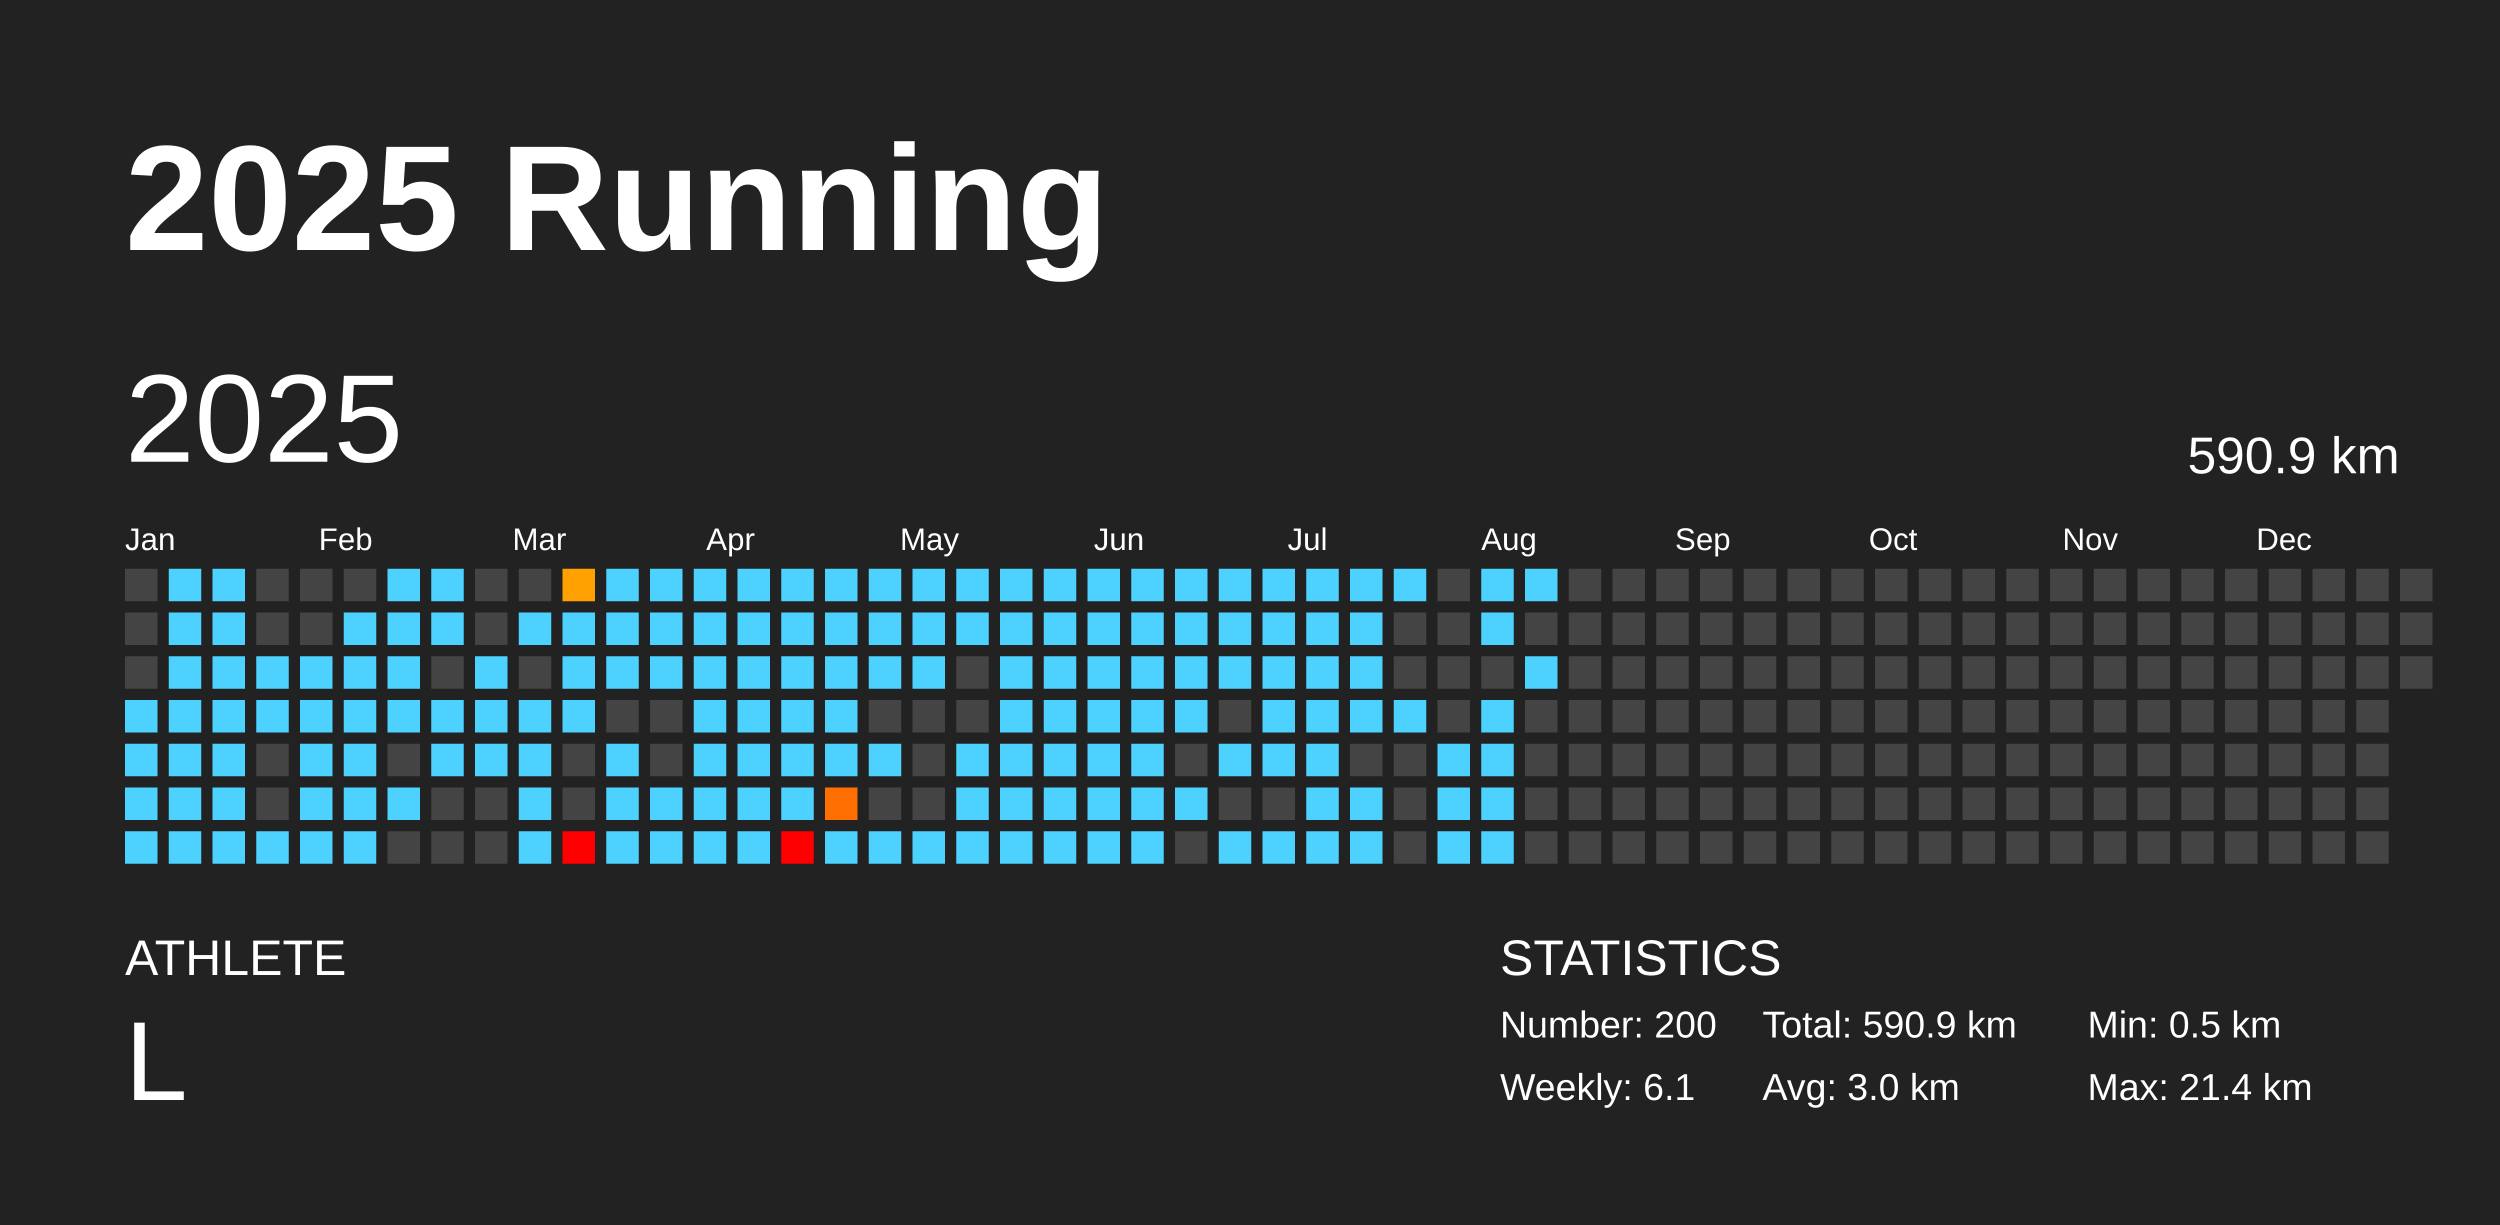
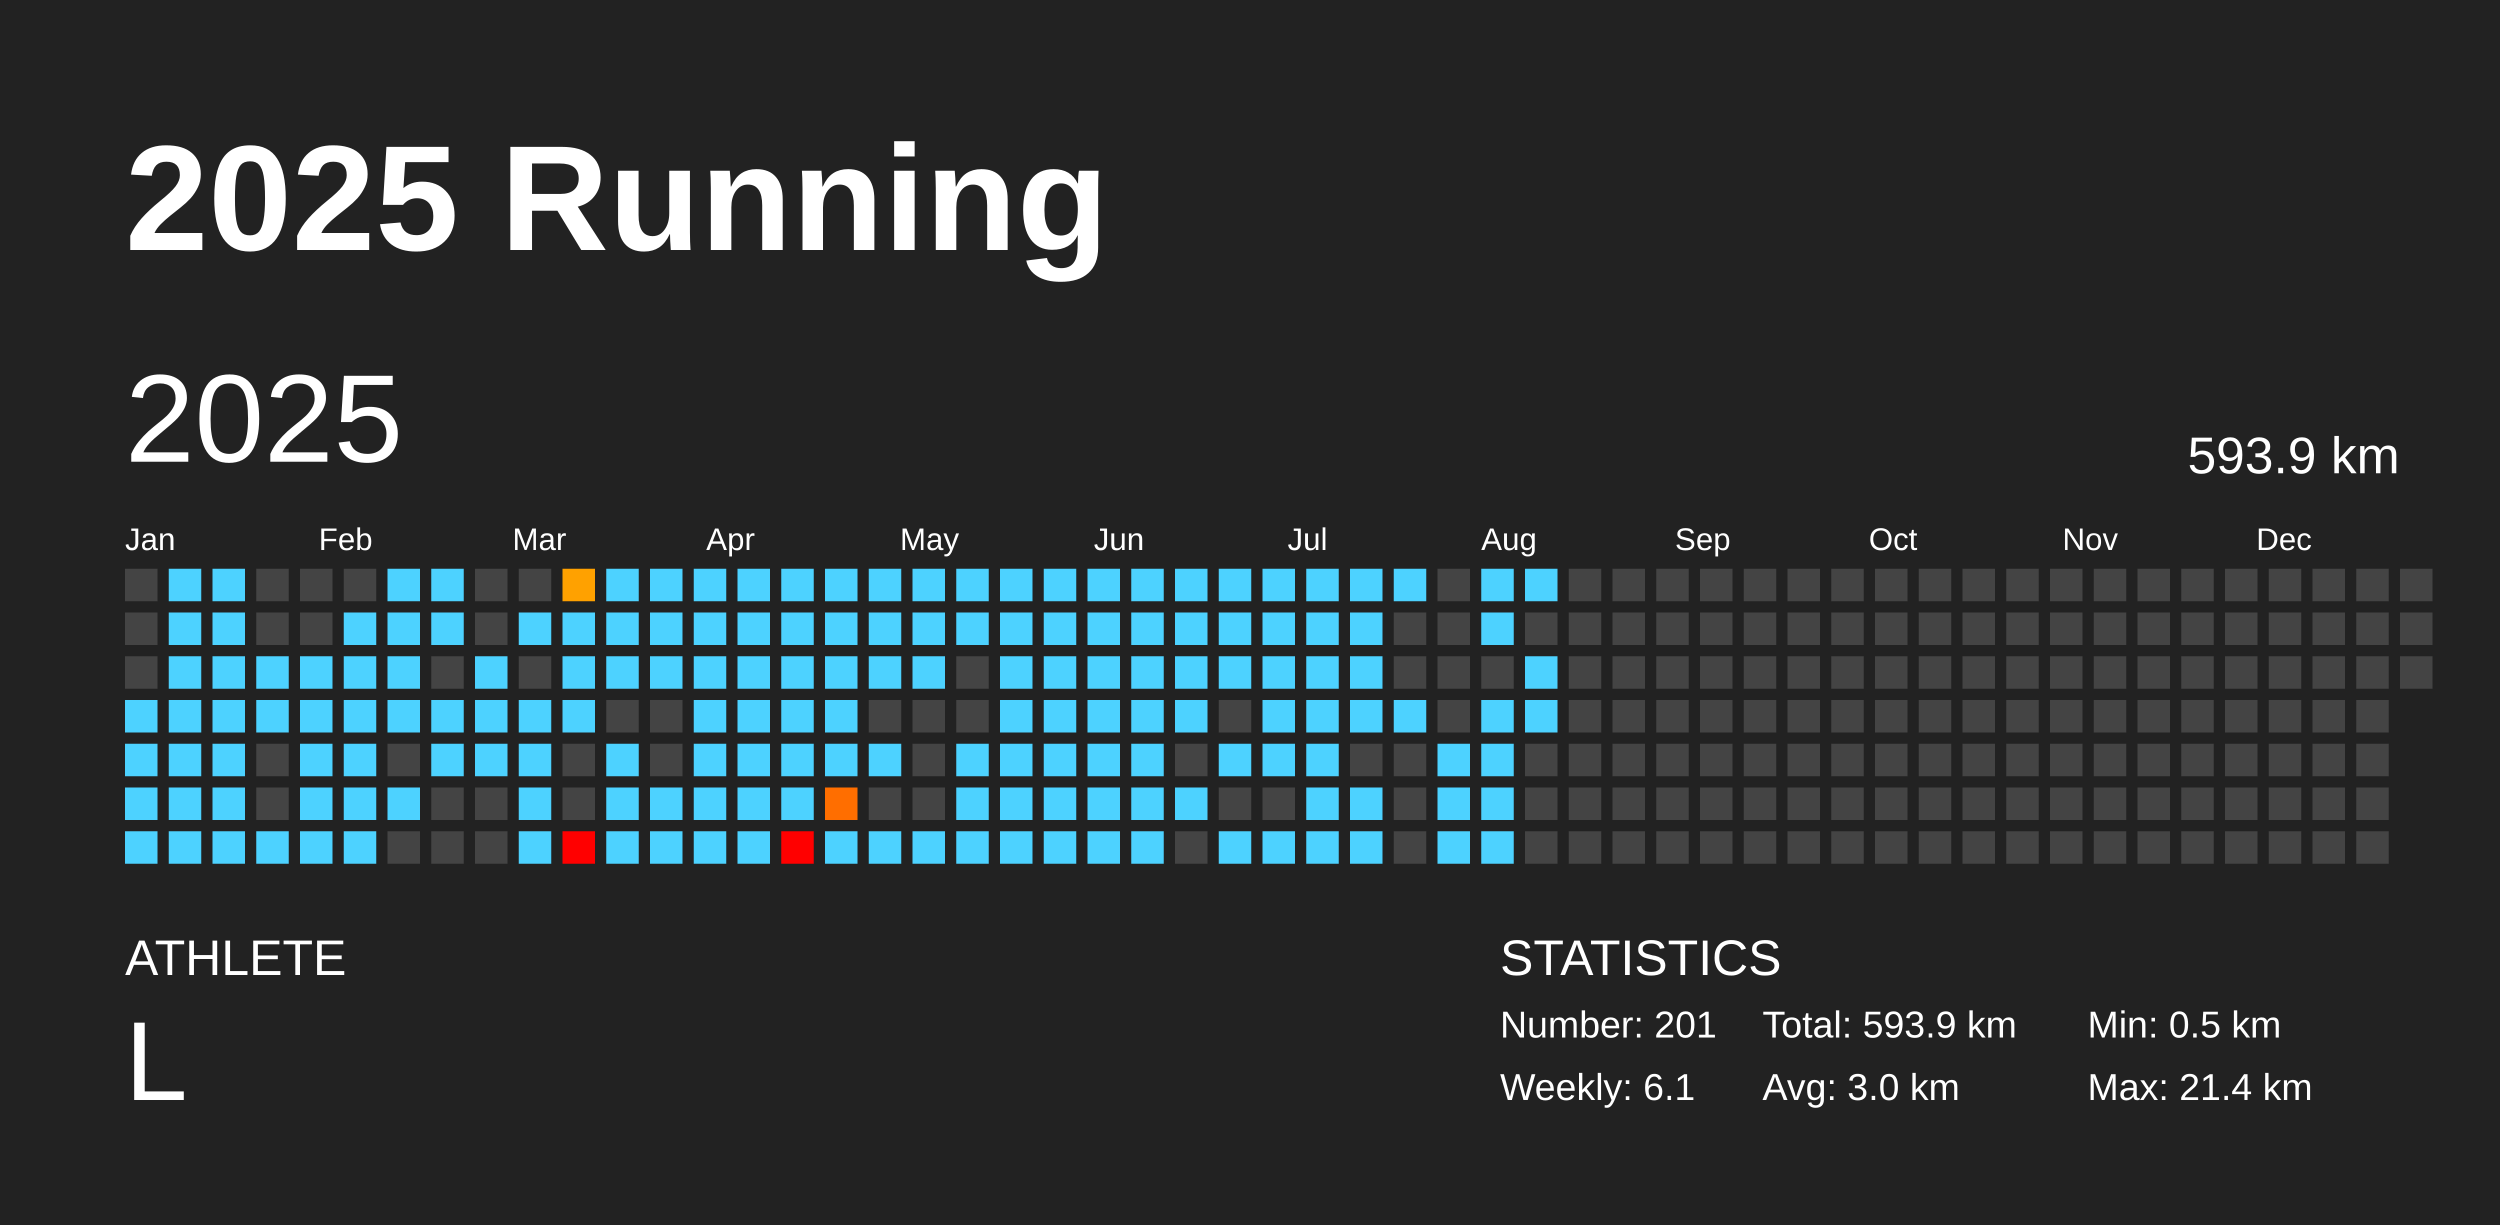
<svg xmlns="http://www.w3.org/2000/svg" baseProfile="full" height="98mm" version="1.1" viewBox="0,0,200,98" width="200mm">
  <defs />
  <rect fill="#222222" height="98" width="200" x="0" y="0" />
  <text fill="#FFFFFF" style="font-size:12px; font-family:Arial; font-weight:bold;" x="10" y="20">2025 Running</text>
  <text fill="#FFFFFF" style="font-size:4px; font-family:Arial" x="10" y="78">ATHLETE</text>
  <text fill="#FFFFFF" style="font-size:9px; font-family:Arial" x="10" y="88">L</text>
  <text fill="#FFFFFF" style="font-size:4px; font-family:Arial" x="120" y="78">STATISTICS</text>
-   <text fill="#FFFFFF" style="font-size:3px; font-family:Arial" x="120" y="83">Number: 200</text>
+   <text fill="#FFFFFF" style="font-size:3px; font-family:Arial" x="120" y="83">Number: 201</text>
  <text fill="#FFFFFF" style="font-size:3px; font-family:Arial" x="120" y="88">Weekly: 6.1</text>
-   <text fill="#FFFFFF" style="font-size:3px; font-family:Arial" x="141" y="83">Total: 590.9 km</text>
+   <text fill="#FFFFFF" style="font-size:3px; font-family:Arial" x="141" y="83">Total: 593.9 km</text>
  <text fill="#FFFFFF" style="font-size:3px; font-family:Arial" x="141" y="88">Avg: 3.0 km</text>
  <text fill="#FFFFFF" style="font-size:3px; font-family:Arial" x="167" y="83">Min: 0.5 km</text>
  <text fill="#FFFFFF" style="font-size:3px; font-family:Arial" x="167" y="88">Max: 21.4 km</text>
  <text dominant-baseline="hanging" fill="#FFFFFF" style="font-size:10.0px; font-family:Arial;" x="10" y="30">2025</text>
-   <text dominant-baseline="hanging" fill="#FFFFFF" style="font-size:4.125px; font-family:Arial;" x="175" y="35">590.9 km</text>
+   <text dominant-baseline="hanging" fill="#FFFFFF" style="font-size:4.125px; font-family:Arial;" x="175" y="35">593.9 km</text>
  <text fill="#FFFFFF" style="font-size:2.5px; font-family:Arial" x="10.0" y="44">Jan</text>
  <text fill="#FFFFFF" style="font-size:2.5px; font-family:Arial" x="25.5" y="44">Feb</text>
  <text fill="#FFFFFF" style="font-size:2.5px; font-family:Arial" x="41.0" y="44">Mar</text>
  <text fill="#FFFFFF" style="font-size:2.5px; font-family:Arial" x="56.5" y="44">Apr</text>
  <text fill="#FFFFFF" style="font-size:2.5px; font-family:Arial" x="72.0" y="44">May</text>
  <text fill="#FFFFFF" style="font-size:2.5px; font-family:Arial" x="87.5" y="44">Jun</text>
  <text fill="#FFFFFF" style="font-size:2.5px; font-family:Arial" x="103.0" y="44">Jul</text>
  <text fill="#FFFFFF" style="font-size:2.5px; font-family:Arial" x="118.5" y="44">Aug</text>
  <text fill="#FFFFFF" style="font-size:2.5px; font-family:Arial" x="134.0" y="44">Sep</text>
  <text fill="#FFFFFF" style="font-size:2.5px; font-family:Arial" x="149.5" y="44">Oct</text>
  <text fill="#FFFFFF" style="font-size:2.5px; font-family:Arial" x="165.0" y="44">Nov</text>
  <text fill="#FFFFFF" style="font-size:2.5px; font-family:Arial" x="180.5" y="44">Dec</text>
  <rect fill="#444444" height="2.6" width="2.6" x="10.0" y="45.5" />
  <rect fill="#444444" height="2.6" width="2.6" x="10.0" y="49.0" />
  <rect fill="#444444" height="2.6" width="2.6" x="10.0" y="52.5" />
  <rect fill="#4dd2ff" height="2.6" width="2.6" x="10.0" y="56.0" />
  <rect fill="#4dd2ff" height="2.6" width="2.6" x="10.0" y="59.5" />
  <rect fill="#4dd2ff" height="2.6" width="2.6" x="10.0" y="63.0" />
  <rect fill="#4dd2ff" height="2.6" width="2.6" x="10.0" y="66.5" />
  <rect fill="#4dd2ff" height="2.6" width="2.6" x="13.5" y="45.5" />
  <rect fill="#4dd2ff" height="2.6" width="2.6" x="13.5" y="49.0" />
  <rect fill="#4dd2ff" height="2.6" width="2.6" x="13.5" y="52.5" />
  <rect fill="#4dd2ff" height="2.6" width="2.6" x="13.5" y="56.0" />
  <rect fill="#4dd2ff" height="2.6" width="2.6" x="13.5" y="59.5" />
  <rect fill="#4dd2ff" height="2.6" width="2.6" x="13.5" y="63.0" />
  <rect fill="#4dd2ff" height="2.6" width="2.6" x="13.5" y="66.5" />
  <rect fill="#4dd2ff" height="2.6" width="2.6" x="17.0" y="45.5" />
  <rect fill="#4dd2ff" height="2.6" width="2.6" x="17.0" y="49.0" />
  <rect fill="#4dd2ff" height="2.6" width="2.6" x="17.0" y="52.5" />
  <rect fill="#4dd2ff" height="2.6" width="2.6" x="17.0" y="56.0" />
  <rect fill="#4dd2ff" height="2.6" width="2.6" x="17.0" y="59.5" />
  <rect fill="#4dd2ff" height="2.6" width="2.6" x="17.0" y="63.0" />
  <rect fill="#4dd2ff" height="2.6" width="2.6" x="17.0" y="66.5" />
  <rect fill="#444444" height="2.6" width="2.6" x="20.5" y="45.5" />
  <rect fill="#444444" height="2.6" width="2.6" x="20.5" y="49.0" />
  <rect fill="#4dd2ff" height="2.6" width="2.6" x="20.5" y="52.5" />
  <rect fill="#4dd2ff" height="2.6" width="2.6" x="20.5" y="56.0" />
  <rect fill="#444444" height="2.6" width="2.6" x="20.5" y="59.5" />
  <rect fill="#444444" height="2.6" width="2.6" x="20.5" y="63.0" />
  <rect fill="#4dd2ff" height="2.6" width="2.6" x="20.5" y="66.5" />
  <rect fill="#444444" height="2.6" width="2.6" x="24.0" y="45.5" />
  <rect fill="#444444" height="2.6" width="2.6" x="24.0" y="49.0" />
  <rect fill="#4dd2ff" height="2.6" width="2.6" x="24.0" y="52.5" />
  <rect fill="#4dd2ff" height="2.6" width="2.6" x="24.0" y="56.0" />
  <rect fill="#4dd2ff" height="2.6" width="2.6" x="24.0" y="59.5" />
  <rect fill="#4dd2ff" height="2.6" width="2.6" x="24.0" y="63.0" />
  <rect fill="#4dd2ff" height="2.6" width="2.6" x="24.0" y="66.5" />
  <rect fill="#444444" height="2.6" width="2.6" x="27.5" y="45.5" />
  <rect fill="#4dd2ff" height="2.6" width="2.6" x="27.5" y="49.0" />
  <rect fill="#4dd2ff" height="2.6" width="2.6" x="27.5" y="52.5" />
  <rect fill="#4dd2ff" height="2.6" width="2.6" x="27.5" y="56.0" />
  <rect fill="#4dd2ff" height="2.6" width="2.6" x="27.5" y="59.5" />
  <rect fill="#4dd2ff" height="2.6" width="2.6" x="27.5" y="63.0" />
  <rect fill="#4dd2ff" height="2.6" width="2.6" x="27.5" y="66.5" />
  <rect fill="#4dd2ff" height="2.6" width="2.6" x="31.0" y="45.5" />
  <rect fill="#4dd2ff" height="2.6" width="2.6" x="31.0" y="49.0" />
  <rect fill="#4dd2ff" height="2.6" width="2.6" x="31.0" y="52.5" />
  <rect fill="#4dd2ff" height="2.6" width="2.6" x="31.0" y="56.0" />
  <rect fill="#444444" height="2.6" width="2.6" x="31.0" y="59.5" />
  <rect fill="#4dd2ff" height="2.6" width="2.6" x="31.0" y="63.0" />
  <rect fill="#444444" height="2.6" width="2.6" x="31.0" y="66.5" />
  <rect fill="#4dd2ff" height="2.6" width="2.6" x="34.5" y="45.5" />
  <rect fill="#4dd2ff" height="2.6" width="2.6" x="34.5" y="49.0" />
  <rect fill="#444444" height="2.6" width="2.6" x="34.5" y="52.5" />
  <rect fill="#4dd2ff" height="2.6" width="2.6" x="34.5" y="56.0" />
  <rect fill="#4dd2ff" height="2.6" width="2.6" x="34.5" y="59.5" />
  <rect fill="#444444" height="2.6" width="2.6" x="34.5" y="63.0" />
  <rect fill="#444444" height="2.6" width="2.6" x="34.5" y="66.5" />
  <rect fill="#444444" height="2.6" width="2.6" x="38.0" y="45.5" />
  <rect fill="#444444" height="2.6" width="2.6" x="38.0" y="49.0" />
  <rect fill="#4dd2ff" height="2.6" width="2.6" x="38.0" y="52.5" />
  <rect fill="#4dd2ff" height="2.6" width="2.6" x="38.0" y="56.0" />
  <rect fill="#4dd2ff" height="2.6" width="2.6" x="38.0" y="59.5" />
  <rect fill="#444444" height="2.6" width="2.6" x="38.0" y="63.0" />
  <rect fill="#444444" height="2.6" width="2.6" x="38.0" y="66.5" />
  <rect fill="#444444" height="2.6" width="2.6" x="41.5" y="45.5" />
  <rect fill="#4dd2ff" height="2.6" width="2.6" x="41.5" y="49.0" />
  <rect fill="#444444" height="2.6" width="2.6" x="41.5" y="52.5" />
  <rect fill="#4dd2ff" height="2.6" width="2.6" x="41.5" y="56.0" />
  <rect fill="#4dd2ff" height="2.6" width="2.6" x="41.5" y="59.5" />
  <rect fill="#4dd2ff" height="2.6" width="2.6" x="41.5" y="63.0" />
  <rect fill="#4dd2ff" height="2.6" width="2.6" x="41.5" y="66.5" />
  <rect fill="#ffa100" height="2.6" width="2.6" x="45.0" y="45.5" />
  <rect fill="#4dd2ff" height="2.6" width="2.6" x="45.0" y="49.0" />
  <rect fill="#4dd2ff" height="2.6" width="2.6" x="45.0" y="52.5" />
  <rect fill="#4dd2ff" height="2.6" width="2.6" x="45.0" y="56.0" />
  <rect fill="#444444" height="2.6" width="2.6" x="45.0" y="59.5" />
  <rect fill="#444444" height="2.6" width="2.6" x="45.0" y="63.0" />
  <rect fill="red" height="2.6" width="2.6" x="45.0" y="66.5" />
  <rect fill="#4dd2ff" height="2.6" width="2.6" x="48.5" y="45.5" />
  <rect fill="#4dd2ff" height="2.6" width="2.6" x="48.5" y="49.0" />
  <rect fill="#4dd2ff" height="2.6" width="2.6" x="48.5" y="52.5" />
  <rect fill="#444444" height="2.6" width="2.6" x="48.5" y="56.0" />
  <rect fill="#4dd2ff" height="2.6" width="2.6" x="48.5" y="59.5" />
  <rect fill="#4dd2ff" height="2.6" width="2.6" x="48.5" y="63.0" />
  <rect fill="#4dd2ff" height="2.6" width="2.6" x="48.5" y="66.5" />
  <rect fill="#4dd2ff" height="2.6" width="2.6" x="52.0" y="45.5" />
  <rect fill="#4dd2ff" height="2.6" width="2.6" x="52.0" y="49.0" />
  <rect fill="#4dd2ff" height="2.6" width="2.6" x="52.0" y="52.5" />
  <rect fill="#444444" height="2.6" width="2.6" x="52.0" y="56.0" />
  <rect fill="#444444" height="2.6" width="2.6" x="52.0" y="59.5" />
  <rect fill="#4dd2ff" height="2.6" width="2.6" x="52.0" y="63.0" />
  <rect fill="#4dd2ff" height="2.6" width="2.6" x="52.0" y="66.5" />
  <rect fill="#4dd2ff" height="2.6" width="2.6" x="55.5" y="45.5" />
  <rect fill="#4dd2ff" height="2.6" width="2.6" x="55.5" y="49.0" />
  <rect fill="#4dd2ff" height="2.6" width="2.6" x="55.5" y="52.5" />
  <rect fill="#4dd2ff" height="2.6" width="2.6" x="55.5" y="56.0" />
  <rect fill="#4dd2ff" height="2.6" width="2.6" x="55.5" y="59.5" />
  <rect fill="#4dd2ff" height="2.6" width="2.6" x="55.5" y="63.0" />
  <rect fill="#4dd2ff" height="2.6" width="2.6" x="55.5" y="66.5" />
  <rect fill="#4dd2ff" height="2.6" width="2.6" x="59.0" y="45.5" />
  <rect fill="#4dd2ff" height="2.6" width="2.6" x="59.0" y="49.0" />
  <rect fill="#4dd2ff" height="2.6" width="2.6" x="59.0" y="52.5" />
  <rect fill="#4dd2ff" height="2.6" width="2.6" x="59.0" y="56.0" />
  <rect fill="#4dd2ff" height="2.6" width="2.6" x="59.0" y="59.5" />
  <rect fill="#4dd2ff" height="2.6" width="2.6" x="59.0" y="63.0" />
  <rect fill="#4dd2ff" height="2.6" width="2.6" x="59.0" y="66.5" />
  <rect fill="#4dd2ff" height="2.6" width="2.6" x="62.5" y="45.5" />
  <rect fill="#4dd2ff" height="2.6" width="2.6" x="62.5" y="49.0" />
  <rect fill="#4dd2ff" height="2.6" width="2.6" x="62.5" y="52.5" />
  <rect fill="#4dd2ff" height="2.6" width="2.6" x="62.5" y="56.0" />
  <rect fill="#4dd2ff" height="2.6" width="2.6" x="62.5" y="59.5" />
  <rect fill="#4dd2ff" height="2.6" width="2.6" x="62.5" y="63.0" />
  <rect fill="red" height="2.6" width="2.6" x="62.5" y="66.5" />
  <rect fill="#4dd2ff" height="2.6" width="2.6" x="66.0" y="45.5" />
  <rect fill="#4dd2ff" height="2.6" width="2.6" x="66.0" y="49.0" />
  <rect fill="#4dd2ff" height="2.6" width="2.6" x="66.0" y="52.5" />
  <rect fill="#4dd2ff" height="2.6" width="2.6" x="66.0" y="56.0" />
  <rect fill="#4dd2ff" height="2.6" width="2.6" x="66.0" y="59.5" />
  <rect fill="#ff6e00" height="2.6" width="2.6" x="66.0" y="63.0" />
  <rect fill="#4dd2ff" height="2.6" width="2.6" x="66.0" y="66.5" />
  <rect fill="#4dd2ff" height="2.6" width="2.6" x="69.5" y="45.5" />
  <rect fill="#4dd2ff" height="2.6" width="2.6" x="69.5" y="49.0" />
  <rect fill="#4dd2ff" height="2.6" width="2.6" x="69.5" y="52.5" />
  <rect fill="#444444" height="2.6" width="2.6" x="69.5" y="56.0" />
  <rect fill="#4dd2ff" height="2.6" width="2.6" x="69.5" y="59.5" />
  <rect fill="#444444" height="2.6" width="2.6" x="69.5" y="63.0" />
  <rect fill="#4dd2ff" height="2.6" width="2.6" x="69.5" y="66.5" />
  <rect fill="#4dd2ff" height="2.6" width="2.6" x="73.0" y="45.5" />
  <rect fill="#4dd2ff" height="2.6" width="2.6" x="73.0" y="49.0" />
  <rect fill="#4dd2ff" height="2.6" width="2.6" x="73.0" y="52.5" />
  <rect fill="#444444" height="2.6" width="2.6" x="73.0" y="56.0" />
  <rect fill="#444444" height="2.6" width="2.6" x="73.0" y="59.5" />
  <rect fill="#444444" height="2.6" width="2.6" x="73.0" y="63.0" />
  <rect fill="#4dd2ff" height="2.6" width="2.6" x="73.0" y="66.5" />
  <rect fill="#4dd2ff" height="2.6" width="2.6" x="76.5" y="45.5" />
  <rect fill="#4dd2ff" height="2.6" width="2.6" x="76.5" y="49.0" />
  <rect fill="#444444" height="2.6" width="2.6" x="76.5" y="52.5" />
  <rect fill="#444444" height="2.6" width="2.6" x="76.5" y="56.0" />
  <rect fill="#4dd2ff" height="2.6" width="2.6" x="76.5" y="59.5" />
  <rect fill="#4dd2ff" height="2.6" width="2.6" x="76.5" y="63.0" />
  <rect fill="#4dd2ff" height="2.6" width="2.6" x="76.5" y="66.5" />
  <rect fill="#4dd2ff" height="2.6" width="2.6" x="80.0" y="45.5" />
  <rect fill="#4dd2ff" height="2.6" width="2.6" x="80.0" y="49.0" />
  <rect fill="#4dd2ff" height="2.6" width="2.6" x="80.0" y="52.5" />
  <rect fill="#4dd2ff" height="2.6" width="2.6" x="80.0" y="56.0" />
  <rect fill="#4dd2ff" height="2.6" width="2.6" x="80.0" y="59.5" />
  <rect fill="#4dd2ff" height="2.6" width="2.6" x="80.0" y="63.0" />
  <rect fill="#4dd2ff" height="2.6" width="2.6" x="80.0" y="66.5" />
  <rect fill="#4dd2ff" height="2.6" width="2.6" x="83.5" y="45.5" />
  <rect fill="#4dd2ff" height="2.6" width="2.6" x="83.5" y="49.0" />
  <rect fill="#4dd2ff" height="2.6" width="2.6" x="83.5" y="52.5" />
  <rect fill="#4dd2ff" height="2.6" width="2.6" x="83.5" y="56.0" />
  <rect fill="#4dd2ff" height="2.6" width="2.6" x="83.5" y="59.5" />
  <rect fill="#4dd2ff" height="2.6" width="2.6" x="83.5" y="63.0" />
  <rect fill="#4dd2ff" height="2.6" width="2.6" x="83.5" y="66.5" />
  <rect fill="#4dd2ff" height="2.6" width="2.6" x="87.0" y="45.5" />
  <rect fill="#4dd2ff" height="2.6" width="2.6" x="87.0" y="49.0" />
  <rect fill="#4dd2ff" height="2.6" width="2.6" x="87.0" y="52.5" />
  <rect fill="#4dd2ff" height="2.6" width="2.6" x="87.0" y="56.0" />
  <rect fill="#4dd2ff" height="2.6" width="2.6" x="87.0" y="59.5" />
  <rect fill="#4dd2ff" height="2.6" width="2.6" x="87.0" y="63.0" />
  <rect fill="#4dd2ff" height="2.6" width="2.6" x="87.0" y="66.5" />
  <rect fill="#4dd2ff" height="2.6" width="2.6" x="90.5" y="45.5" />
  <rect fill="#4dd2ff" height="2.6" width="2.6" x="90.5" y="49.0" />
  <rect fill="#4dd2ff" height="2.6" width="2.6" x="90.5" y="52.5" />
  <rect fill="#4dd2ff" height="2.6" width="2.6" x="90.5" y="56.0" />
  <rect fill="#4dd2ff" height="2.6" width="2.6" x="90.5" y="59.5" />
  <rect fill="#4dd2ff" height="2.6" width="2.6" x="90.5" y="63.0" />
  <rect fill="#4dd2ff" height="2.6" width="2.6" x="90.5" y="66.5" />
  <rect fill="#4dd2ff" height="2.6" width="2.6" x="94.0" y="45.5" />
  <rect fill="#4dd2ff" height="2.6" width="2.6" x="94.0" y="49.0" />
  <rect fill="#4dd2ff" height="2.6" width="2.6" x="94.0" y="52.5" />
  <rect fill="#4dd2ff" height="2.6" width="2.6" x="94.0" y="56.0" />
  <rect fill="#444444" height="2.6" width="2.6" x="94.0" y="59.5" />
  <rect fill="#4dd2ff" height="2.6" width="2.6" x="94.0" y="63.0" />
  <rect fill="#444444" height="2.6" width="2.6" x="94.0" y="66.5" />
  <rect fill="#4dd2ff" height="2.6" width="2.6" x="97.5" y="45.5" />
  <rect fill="#4dd2ff" height="2.6" width="2.6" x="97.5" y="49.0" />
  <rect fill="#4dd2ff" height="2.6" width="2.6" x="97.5" y="52.5" />
  <rect fill="#444444" height="2.6" width="2.6" x="97.5" y="56.0" />
  <rect fill="#4dd2ff" height="2.6" width="2.6" x="97.5" y="59.5" />
  <rect fill="#444444" height="2.6" width="2.6" x="97.5" y="63.0" />
  <rect fill="#4dd2ff" height="2.6" width="2.6" x="97.5" y="66.5" />
  <rect fill="#4dd2ff" height="2.6" width="2.6" x="101.0" y="45.5" />
  <rect fill="#4dd2ff" height="2.6" width="2.6" x="101.0" y="49.0" />
  <rect fill="#4dd2ff" height="2.6" width="2.6" x="101.0" y="52.5" />
  <rect fill="#4dd2ff" height="2.6" width="2.6" x="101.0" y="56.0" />
  <rect fill="#4dd2ff" height="2.6" width="2.6" x="101.0" y="59.5" />
  <rect fill="#444444" height="2.6" width="2.6" x="101.0" y="63.0" />
  <rect fill="#4dd2ff" height="2.6" width="2.6" x="101.0" y="66.5" />
  <rect fill="#4dd2ff" height="2.6" width="2.6" x="104.5" y="45.5" />
  <rect fill="#4dd2ff" height="2.6" width="2.6" x="104.5" y="49.0" />
  <rect fill="#4dd2ff" height="2.6" width="2.6" x="104.5" y="52.5" />
  <rect fill="#4dd2ff" height="2.6" width="2.6" x="104.5" y="56.0" />
  <rect fill="#4dd2ff" height="2.6" width="2.6" x="104.5" y="59.5" />
  <rect fill="#4dd2ff" height="2.6" width="2.6" x="104.5" y="63.0" />
  <rect fill="#4dd2ff" height="2.6" width="2.6" x="104.5" y="66.5" />
  <rect fill="#4dd2ff" height="2.6" width="2.6" x="108.0" y="45.5" />
  <rect fill="#4dd2ff" height="2.6" width="2.6" x="108.0" y="49.0" />
  <rect fill="#4dd2ff" height="2.6" width="2.6" x="108.0" y="52.5" />
  <rect fill="#4dd2ff" height="2.6" width="2.6" x="108.0" y="56.0" />
  <rect fill="#444444" height="2.6" width="2.6" x="108.0" y="59.5" />
  <rect fill="#4dd2ff" height="2.6" width="2.6" x="108.0" y="63.0" />
  <rect fill="#4dd2ff" height="2.6" width="2.6" x="108.0" y="66.5" />
  <rect fill="#4dd2ff" height="2.6" width="2.6" x="111.5" y="45.5" />
  <rect fill="#444444" height="2.6" width="2.6" x="111.5" y="49.0" />
  <rect fill="#444444" height="2.6" width="2.6" x="111.5" y="52.5" />
  <rect fill="#4dd2ff" height="2.6" width="2.6" x="111.5" y="56.0" />
  <rect fill="#444444" height="2.6" width="2.6" x="111.5" y="59.5" />
  <rect fill="#444444" height="2.6" width="2.6" x="111.5" y="63.0" />
  <rect fill="#444444" height="2.6" width="2.6" x="111.5" y="66.5" />
  <rect fill="#444444" height="2.6" width="2.6" x="115.0" y="45.5" />
  <rect fill="#444444" height="2.6" width="2.6" x="115.0" y="49.0" />
  <rect fill="#444444" height="2.6" width="2.6" x="115.0" y="52.5" />
  <rect fill="#444444" height="2.6" width="2.6" x="115.0" y="56.0" />
  <rect fill="#4dd2ff" height="2.6" width="2.6" x="115.0" y="59.5" />
  <rect fill="#4dd2ff" height="2.6" width="2.6" x="115.0" y="63.0" />
  <rect fill="#4dd2ff" height="2.6" width="2.6" x="115.0" y="66.5" />
  <rect fill="#4dd2ff" height="2.6" width="2.6" x="118.5" y="45.5" />
  <rect fill="#4dd2ff" height="2.6" width="2.6" x="118.5" y="49.0" />
  <rect fill="#444444" height="2.6" width="2.6" x="118.5" y="52.5" />
  <rect fill="#4dd2ff" height="2.6" width="2.6" x="118.5" y="56.0" />
  <rect fill="#4dd2ff" height="2.6" width="2.6" x="118.5" y="59.5" />
  <rect fill="#4dd2ff" height="2.6" width="2.6" x="118.5" y="63.0" />
  <rect fill="#4dd2ff" height="2.6" width="2.6" x="118.5" y="66.5" />
  <rect fill="#4dd2ff" height="2.6" width="2.6" x="122.0" y="45.5" />
  <rect fill="#444444" height="2.6" width="2.6" x="122.0" y="49.0" />
  <rect fill="#4dd2ff" height="2.6" width="2.6" x="122.0" y="52.5" />
-   <rect fill="#444444" height="2.6" width="2.6" x="122.0" y="56.0" />
+   <rect fill="#4dd2ff" height="2.6" width="2.6" x="122.0" y="56.0" />
  <rect fill="#444444" height="2.6" width="2.6" x="122.0" y="59.5" />
  <rect fill="#444444" height="2.6" width="2.6" x="122.0" y="63.0" />
  <rect fill="#444444" height="2.6" width="2.6" x="122.0" y="66.5" />
  <rect fill="#444444" height="2.6" width="2.6" x="125.5" y="45.5" />
  <rect fill="#444444" height="2.6" width="2.6" x="125.5" y="49.0" />
  <rect fill="#444444" height="2.6" width="2.6" x="125.5" y="52.5" />
  <rect fill="#444444" height="2.6" width="2.6" x="125.5" y="56.0" />
  <rect fill="#444444" height="2.6" width="2.6" x="125.5" y="59.5" />
  <rect fill="#444444" height="2.6" width="2.6" x="125.5" y="63.0" />
  <rect fill="#444444" height="2.6" width="2.6" x="125.5" y="66.5" />
  <rect fill="#444444" height="2.6" width="2.6" x="129.0" y="45.5" />
  <rect fill="#444444" height="2.6" width="2.6" x="129.0" y="49.0" />
  <rect fill="#444444" height="2.6" width="2.6" x="129.0" y="52.5" />
  <rect fill="#444444" height="2.6" width="2.6" x="129.0" y="56.0" />
  <rect fill="#444444" height="2.6" width="2.6" x="129.0" y="59.5" />
  <rect fill="#444444" height="2.6" width="2.6" x="129.0" y="63.0" />
  <rect fill="#444444" height="2.6" width="2.6" x="129.0" y="66.5" />
  <rect fill="#444444" height="2.6" width="2.6" x="132.5" y="45.5" />
  <rect fill="#444444" height="2.6" width="2.6" x="132.5" y="49.0" />
  <rect fill="#444444" height="2.6" width="2.6" x="132.5" y="52.5" />
  <rect fill="#444444" height="2.6" width="2.6" x="132.5" y="56.0" />
  <rect fill="#444444" height="2.6" width="2.6" x="132.5" y="59.5" />
  <rect fill="#444444" height="2.6" width="2.6" x="132.5" y="63.0" />
  <rect fill="#444444" height="2.6" width="2.6" x="132.5" y="66.5" />
  <rect fill="#444444" height="2.6" width="2.6" x="136.0" y="45.5" />
  <rect fill="#444444" height="2.6" width="2.6" x="136.0" y="49.0" />
  <rect fill="#444444" height="2.6" width="2.6" x="136.0" y="52.5" />
  <rect fill="#444444" height="2.6" width="2.6" x="136.0" y="56.0" />
  <rect fill="#444444" height="2.6" width="2.6" x="136.0" y="59.5" />
  <rect fill="#444444" height="2.6" width="2.6" x="136.0" y="63.0" />
  <rect fill="#444444" height="2.6" width="2.6" x="136.0" y="66.5" />
  <rect fill="#444444" height="2.6" width="2.6" x="139.5" y="45.5" />
  <rect fill="#444444" height="2.6" width="2.6" x="139.5" y="49.0" />
  <rect fill="#444444" height="2.6" width="2.6" x="139.5" y="52.5" />
  <rect fill="#444444" height="2.6" width="2.6" x="139.5" y="56.0" />
  <rect fill="#444444" height="2.6" width="2.6" x="139.5" y="59.5" />
  <rect fill="#444444" height="2.6" width="2.6" x="139.5" y="63.0" />
  <rect fill="#444444" height="2.6" width="2.6" x="139.5" y="66.5" />
  <rect fill="#444444" height="2.6" width="2.6" x="143.0" y="45.5" />
  <rect fill="#444444" height="2.6" width="2.6" x="143.0" y="49.0" />
  <rect fill="#444444" height="2.6" width="2.6" x="143.0" y="52.5" />
  <rect fill="#444444" height="2.6" width="2.6" x="143.0" y="56.0" />
  <rect fill="#444444" height="2.6" width="2.6" x="143.0" y="59.5" />
  <rect fill="#444444" height="2.6" width="2.6" x="143.0" y="63.0" />
  <rect fill="#444444" height="2.6" width="2.6" x="143.0" y="66.5" />
  <rect fill="#444444" height="2.6" width="2.6" x="146.5" y="45.5" />
  <rect fill="#444444" height="2.6" width="2.6" x="146.5" y="49.0" />
  <rect fill="#444444" height="2.6" width="2.6" x="146.5" y="52.5" />
  <rect fill="#444444" height="2.6" width="2.6" x="146.5" y="56.0" />
  <rect fill="#444444" height="2.6" width="2.6" x="146.5" y="59.5" />
  <rect fill="#444444" height="2.6" width="2.6" x="146.5" y="63.0" />
  <rect fill="#444444" height="2.6" width="2.6" x="146.5" y="66.5" />
  <rect fill="#444444" height="2.6" width="2.6" x="150.0" y="45.5" />
  <rect fill="#444444" height="2.6" width="2.6" x="150.0" y="49.0" />
  <rect fill="#444444" height="2.6" width="2.6" x="150.0" y="52.5" />
  <rect fill="#444444" height="2.6" width="2.6" x="150.0" y="56.0" />
  <rect fill="#444444" height="2.6" width="2.6" x="150.0" y="59.5" />
  <rect fill="#444444" height="2.6" width="2.6" x="150.0" y="63.0" />
  <rect fill="#444444" height="2.6" width="2.6" x="150.0" y="66.5" />
  <rect fill="#444444" height="2.6" width="2.6" x="153.5" y="45.5" />
  <rect fill="#444444" height="2.6" width="2.6" x="153.5" y="49.0" />
  <rect fill="#444444" height="2.6" width="2.6" x="153.5" y="52.5" />
  <rect fill="#444444" height="2.6" width="2.6" x="153.5" y="56.0" />
  <rect fill="#444444" height="2.6" width="2.6" x="153.5" y="59.5" />
  <rect fill="#444444" height="2.6" width="2.6" x="153.5" y="63.0" />
  <rect fill="#444444" height="2.6" width="2.6" x="153.5" y="66.5" />
  <rect fill="#444444" height="2.6" width="2.6" x="157.0" y="45.5" />
  <rect fill="#444444" height="2.6" width="2.6" x="157.0" y="49.0" />
  <rect fill="#444444" height="2.6" width="2.6" x="157.0" y="52.5" />
  <rect fill="#444444" height="2.6" width="2.6" x="157.0" y="56.0" />
  <rect fill="#444444" height="2.6" width="2.6" x="157.0" y="59.5" />
  <rect fill="#444444" height="2.6" width="2.6" x="157.0" y="63.0" />
  <rect fill="#444444" height="2.6" width="2.6" x="157.0" y="66.5" />
  <rect fill="#444444" height="2.6" width="2.6" x="160.5" y="45.5" />
  <rect fill="#444444" height="2.6" width="2.6" x="160.5" y="49.0" />
  <rect fill="#444444" height="2.6" width="2.6" x="160.5" y="52.5" />
  <rect fill="#444444" height="2.6" width="2.6" x="160.5" y="56.0" />
  <rect fill="#444444" height="2.6" width="2.6" x="160.5" y="59.5" />
  <rect fill="#444444" height="2.6" width="2.6" x="160.5" y="63.0" />
  <rect fill="#444444" height="2.6" width="2.6" x="160.5" y="66.5" />
  <rect fill="#444444" height="2.6" width="2.6" x="164.0" y="45.5" />
  <rect fill="#444444" height="2.6" width="2.6" x="164.0" y="49.0" />
  <rect fill="#444444" height="2.6" width="2.6" x="164.0" y="52.5" />
  <rect fill="#444444" height="2.6" width="2.6" x="164.0" y="56.0" />
  <rect fill="#444444" height="2.6" width="2.6" x="164.0" y="59.5" />
  <rect fill="#444444" height="2.6" width="2.6" x="164.0" y="63.0" />
  <rect fill="#444444" height="2.6" width="2.6" x="164.0" y="66.5" />
  <rect fill="#444444" height="2.6" width="2.6" x="167.5" y="45.5" />
  <rect fill="#444444" height="2.6" width="2.6" x="167.5" y="49.0" />
  <rect fill="#444444" height="2.6" width="2.6" x="167.5" y="52.5" />
  <rect fill="#444444" height="2.6" width="2.6" x="167.5" y="56.0" />
  <rect fill="#444444" height="2.6" width="2.6" x="167.5" y="59.5" />
  <rect fill="#444444" height="2.6" width="2.6" x="167.5" y="63.0" />
  <rect fill="#444444" height="2.6" width="2.6" x="167.5" y="66.5" />
  <rect fill="#444444" height="2.6" width="2.6" x="171.0" y="45.5" />
  <rect fill="#444444" height="2.6" width="2.6" x="171.0" y="49.0" />
  <rect fill="#444444" height="2.6" width="2.6" x="171.0" y="52.5" />
  <rect fill="#444444" height="2.6" width="2.6" x="171.0" y="56.0" />
  <rect fill="#444444" height="2.6" width="2.6" x="171.0" y="59.5" />
  <rect fill="#444444" height="2.6" width="2.6" x="171.0" y="63.0" />
  <rect fill="#444444" height="2.6" width="2.6" x="171.0" y="66.5" />
  <rect fill="#444444" height="2.6" width="2.6" x="174.5" y="45.5" />
  <rect fill="#444444" height="2.6" width="2.6" x="174.5" y="49.0" />
  <rect fill="#444444" height="2.6" width="2.6" x="174.5" y="52.5" />
  <rect fill="#444444" height="2.6" width="2.6" x="174.5" y="56.0" />
  <rect fill="#444444" height="2.6" width="2.6" x="174.5" y="59.5" />
  <rect fill="#444444" height="2.6" width="2.6" x="174.5" y="63.0" />
  <rect fill="#444444" height="2.6" width="2.6" x="174.5" y="66.5" />
  <rect fill="#444444" height="2.6" width="2.6" x="178.0" y="45.5" />
  <rect fill="#444444" height="2.6" width="2.6" x="178.0" y="49.0" />
  <rect fill="#444444" height="2.6" width="2.6" x="178.0" y="52.5" />
  <rect fill="#444444" height="2.6" width="2.6" x="178.0" y="56.0" />
  <rect fill="#444444" height="2.6" width="2.6" x="178.0" y="59.5" />
  <rect fill="#444444" height="2.6" width="2.6" x="178.0" y="63.0" />
  <rect fill="#444444" height="2.6" width="2.6" x="178.0" y="66.5" />
  <rect fill="#444444" height="2.6" width="2.6" x="181.5" y="45.5" />
  <rect fill="#444444" height="2.6" width="2.6" x="181.5" y="49.0" />
  <rect fill="#444444" height="2.6" width="2.6" x="181.5" y="52.5" />
  <rect fill="#444444" height="2.6" width="2.6" x="181.5" y="56.0" />
  <rect fill="#444444" height="2.6" width="2.6" x="181.5" y="59.5" />
  <rect fill="#444444" height="2.6" width="2.6" x="181.5" y="63.0" />
  <rect fill="#444444" height="2.6" width="2.6" x="181.5" y="66.5" />
  <rect fill="#444444" height="2.6" width="2.6" x="185.0" y="45.5" />
  <rect fill="#444444" height="2.6" width="2.6" x="185.0" y="49.0" />
  <rect fill="#444444" height="2.6" width="2.6" x="185.0" y="52.5" />
  <rect fill="#444444" height="2.6" width="2.6" x="185.0" y="56.0" />
  <rect fill="#444444" height="2.6" width="2.6" x="185.0" y="59.5" />
  <rect fill="#444444" height="2.6" width="2.6" x="185.0" y="63.0" />
  <rect fill="#444444" height="2.6" width="2.6" x="185.0" y="66.5" />
  <rect fill="#444444" height="2.6" width="2.6" x="188.5" y="45.5" />
  <rect fill="#444444" height="2.6" width="2.6" x="188.5" y="49.0" />
  <rect fill="#444444" height="2.6" width="2.6" x="188.5" y="52.5" />
  <rect fill="#444444" height="2.6" width="2.6" x="188.5" y="56.0" />
  <rect fill="#444444" height="2.6" width="2.6" x="188.5" y="59.5" />
  <rect fill="#444444" height="2.6" width="2.6" x="188.5" y="63.0" />
  <rect fill="#444444" height="2.6" width="2.6" x="188.5" y="66.5" />
  <rect fill="#444444" height="2.6" width="2.6" x="192.0" y="45.5" />
  <rect fill="#444444" height="2.6" width="2.6" x="192.0" y="49.0" />
  <rect fill="#444444" height="2.6" width="2.6" x="192.0" y="52.5" />
</svg>
